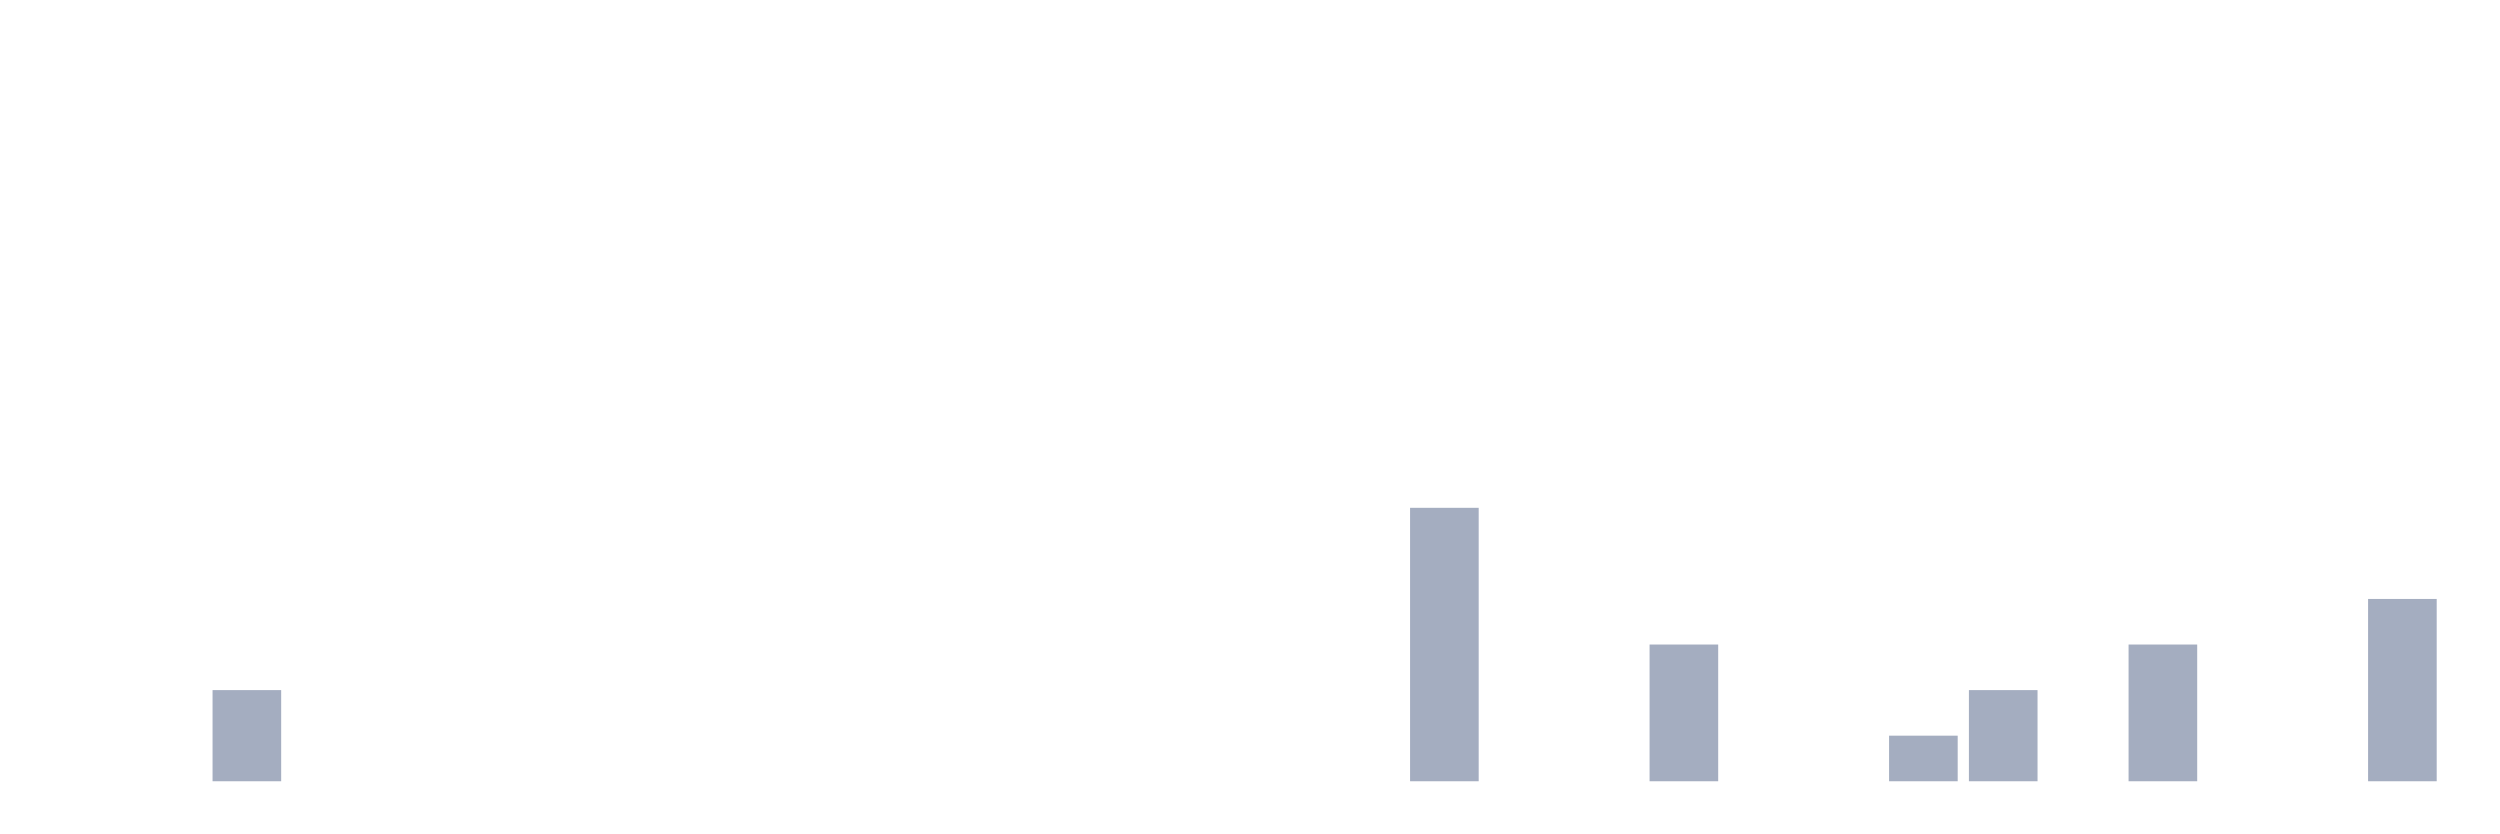
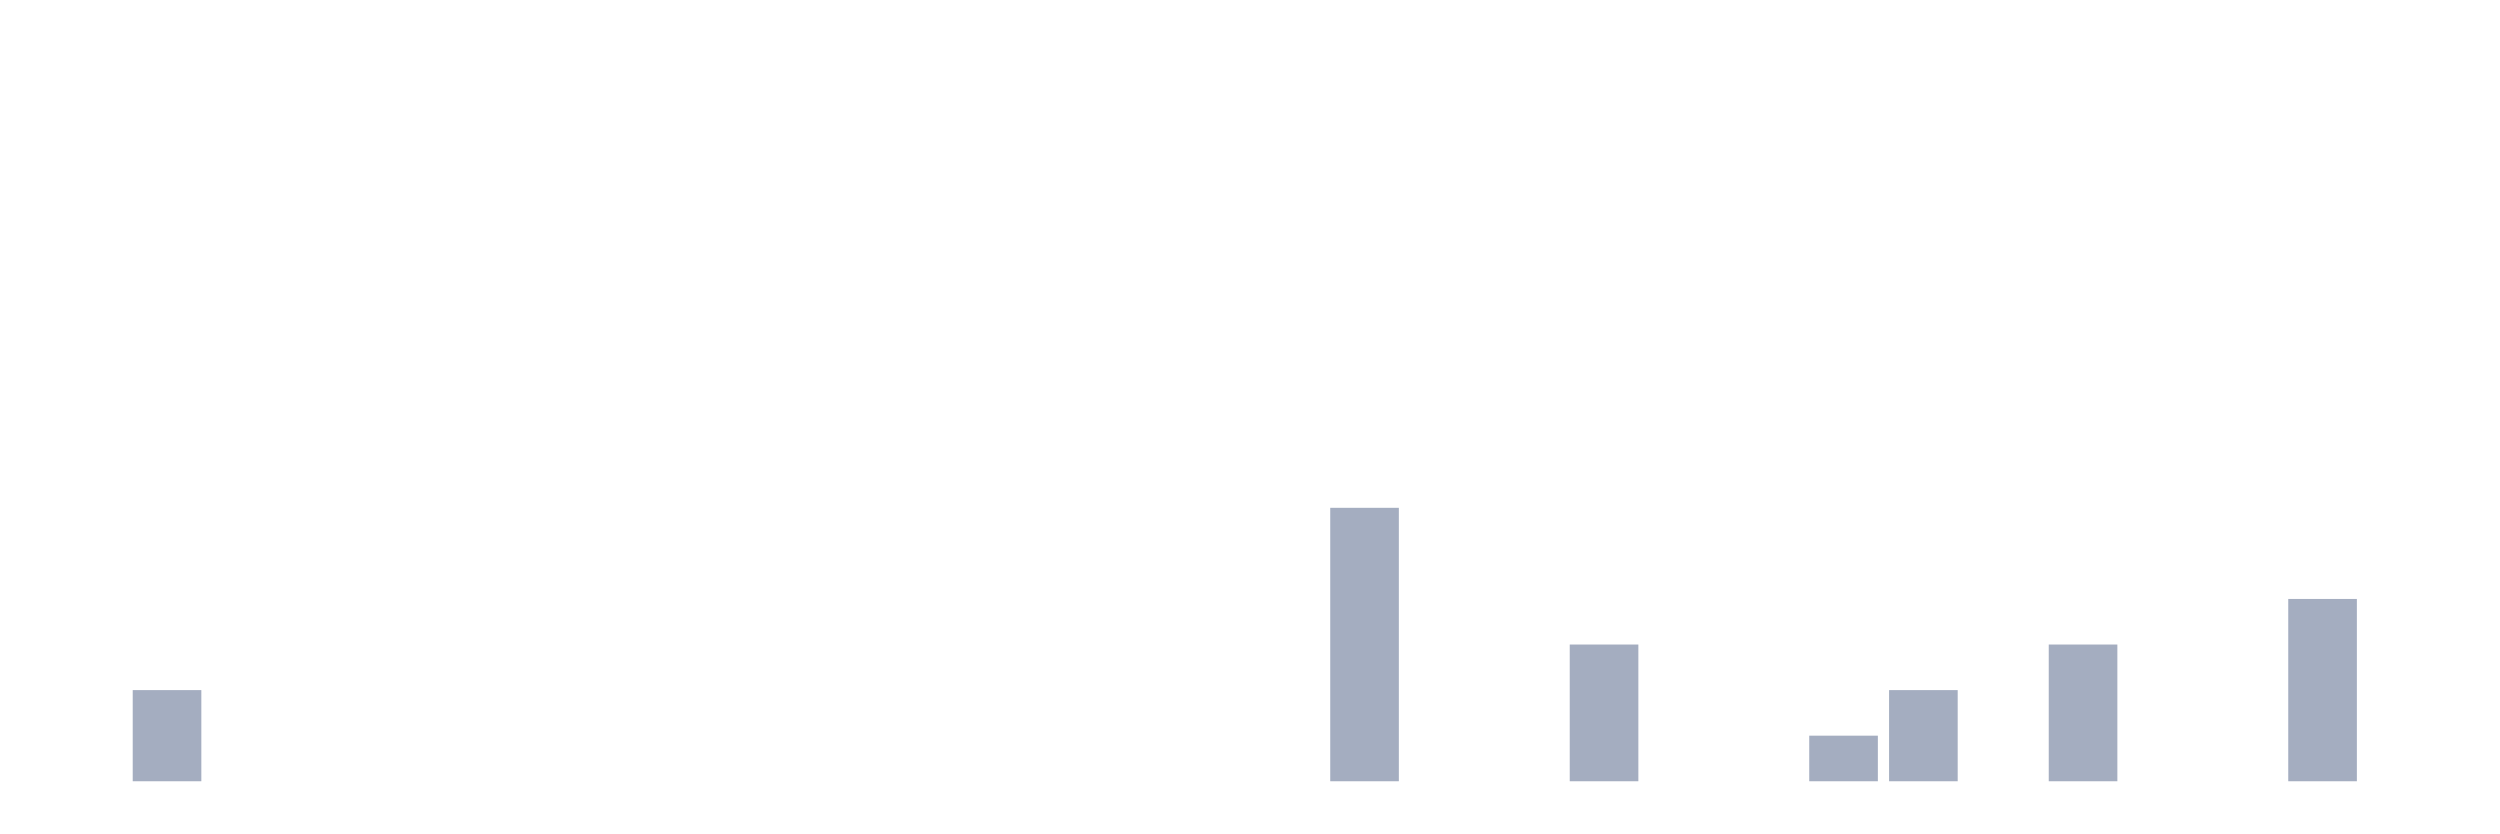
<svg xmlns="http://www.w3.org/2000/svg" viewBox="0 0 480 160">
  <g transform="translate(10,10)">
    <rect class="bar" x="0.153" width="13.175" y="140" height="0" fill="rgb(164,173,192)" />
-     <rect class="bar" x="15.482" width="13.175" y="140" height="0" fill="rgb(164,173,192)" />
-     <rect class="bar" x="30.81" width="13.175" y="122.5" height="17.5" fill="rgb(164,173,192)" />
+     <rect class="bar" x="15.482" width="13.175" y="122.5" height="17.5" fill="rgb(164,173,192)" />
+     <rect class="bar" x="30.81" width="13.175" y="140" height="0" fill="rgb(164,173,192)" />
    <rect class="bar" x="46.138" width="13.175" y="140" height="0" fill="rgb(164,173,192)" />
    <rect class="bar" x="61.466" width="13.175" y="140" height="0" fill="rgb(164,173,192)" />
    <rect class="bar" x="76.794" width="13.175" y="140" height="0" fill="rgb(164,173,192)" />
    <rect class="bar" x="92.123" width="13.175" y="140" height="0" fill="rgb(164,173,192)" />
    <rect class="bar" x="107.451" width="13.175" y="140" height="0" fill="rgb(164,173,192)" />
    <rect class="bar" x="122.779" width="13.175" y="140" height="0" fill="rgb(164,173,192)" />
    <rect class="bar" x="138.107" width="13.175" y="140" height="0" fill="rgb(164,173,192)" />
    <rect class="bar" x="153.436" width="13.175" y="140" height="0" fill="rgb(164,173,192)" />
    <rect class="bar" x="168.764" width="13.175" y="140" height="0" fill="rgb(164,173,192)" />
    <rect class="bar" x="184.092" width="13.175" y="140" height="0" fill="rgb(164,173,192)" />
    <rect class="bar" x="199.42" width="13.175" y="140" height="0" fill="rgb(164,173,192)" />
    <rect class="bar" x="214.748" width="13.175" y="140" height="0" fill="rgb(164,173,192)" />
    <rect class="bar" x="230.077" width="13.175" y="140" height="0" fill="rgb(164,173,192)" />
-     <rect class="bar" x="245.405" width="13.175" y="140" height="0" fill="rgb(164,173,192)" />
-     <rect class="bar" x="260.733" width="13.175" y="87.5" height="52.5" fill="rgb(164,173,192)" />
+     <rect class="bar" x="245.405" width="13.175" y="87.5" height="52.5" fill="rgb(164,173,192)" />
+     <rect class="bar" x="260.733" width="13.175" y="140" height="0" fill="rgb(164,173,192)" />
    <rect class="bar" x="276.061" width="13.175" y="140" height="0" fill="rgb(164,173,192)" />
-     <rect class="bar" x="291.39" width="13.175" y="140" height="0" fill="rgb(164,173,192)" />
-     <rect class="bar" x="306.718" width="13.175" y="113.75" height="26.25" fill="rgb(164,173,192)" />
+     <rect class="bar" x="291.39" width="13.175" y="113.75" height="26.25" fill="rgb(164,173,192)" />
+     <rect class="bar" x="306.718" width="13.175" y="140" height="0" fill="rgb(164,173,192)" />
    <rect class="bar" x="322.046" width="13.175" y="140" height="0" fill="rgb(164,173,192)" />
-     <rect class="bar" x="337.374" width="13.175" y="140" height="0" fill="rgb(164,173,192)" />
-     <rect class="bar" x="352.702" width="13.175" y="131.25" height="8.75" fill="rgb(164,173,192)" />
-     <rect class="bar" x="368.031" width="13.175" y="122.5" height="17.5" fill="rgb(164,173,192)" />
-     <rect class="bar" x="383.359" width="13.175" y="140" height="0" fill="rgb(164,173,192)" />
-     <rect class="bar" x="398.687" width="13.175" y="113.75" height="26.25" fill="rgb(164,173,192)" />
+     <rect class="bar" x="337.374" width="13.175" y="131.25" height="8.75" fill="rgb(164,173,192)" />
+     <rect class="bar" x="352.702" width="13.175" y="122.5" height="17.5" fill="rgb(164,173,192)" />
+     <rect class="bar" x="368.031" width="13.175" y="140" height="0" fill="rgb(164,173,192)" />
+     <rect class="bar" x="383.359" width="13.175" y="113.75" height="26.25" fill="rgb(164,173,192)" />
+     <rect class="bar" x="398.687" width="13.175" y="140" height="0" fill="rgb(164,173,192)" />
    <rect class="bar" x="414.015" width="13.175" y="140" height="0" fill="rgb(164,173,192)" />
-     <rect class="bar" x="429.344" width="13.175" y="140" height="0" fill="rgb(164,173,192)" />
-     <rect class="bar" x="444.672" width="13.175" y="105" height="35" fill="rgb(164,173,192)" />
+     <rect class="bar" x="429.344" width="13.175" y="105" height="35" fill="rgb(164,173,192)" />
+     <rect class="bar" x="444.672" width="13.175" y="140" height="0" fill="rgb(164,173,192)" />
  </g>
</svg>
